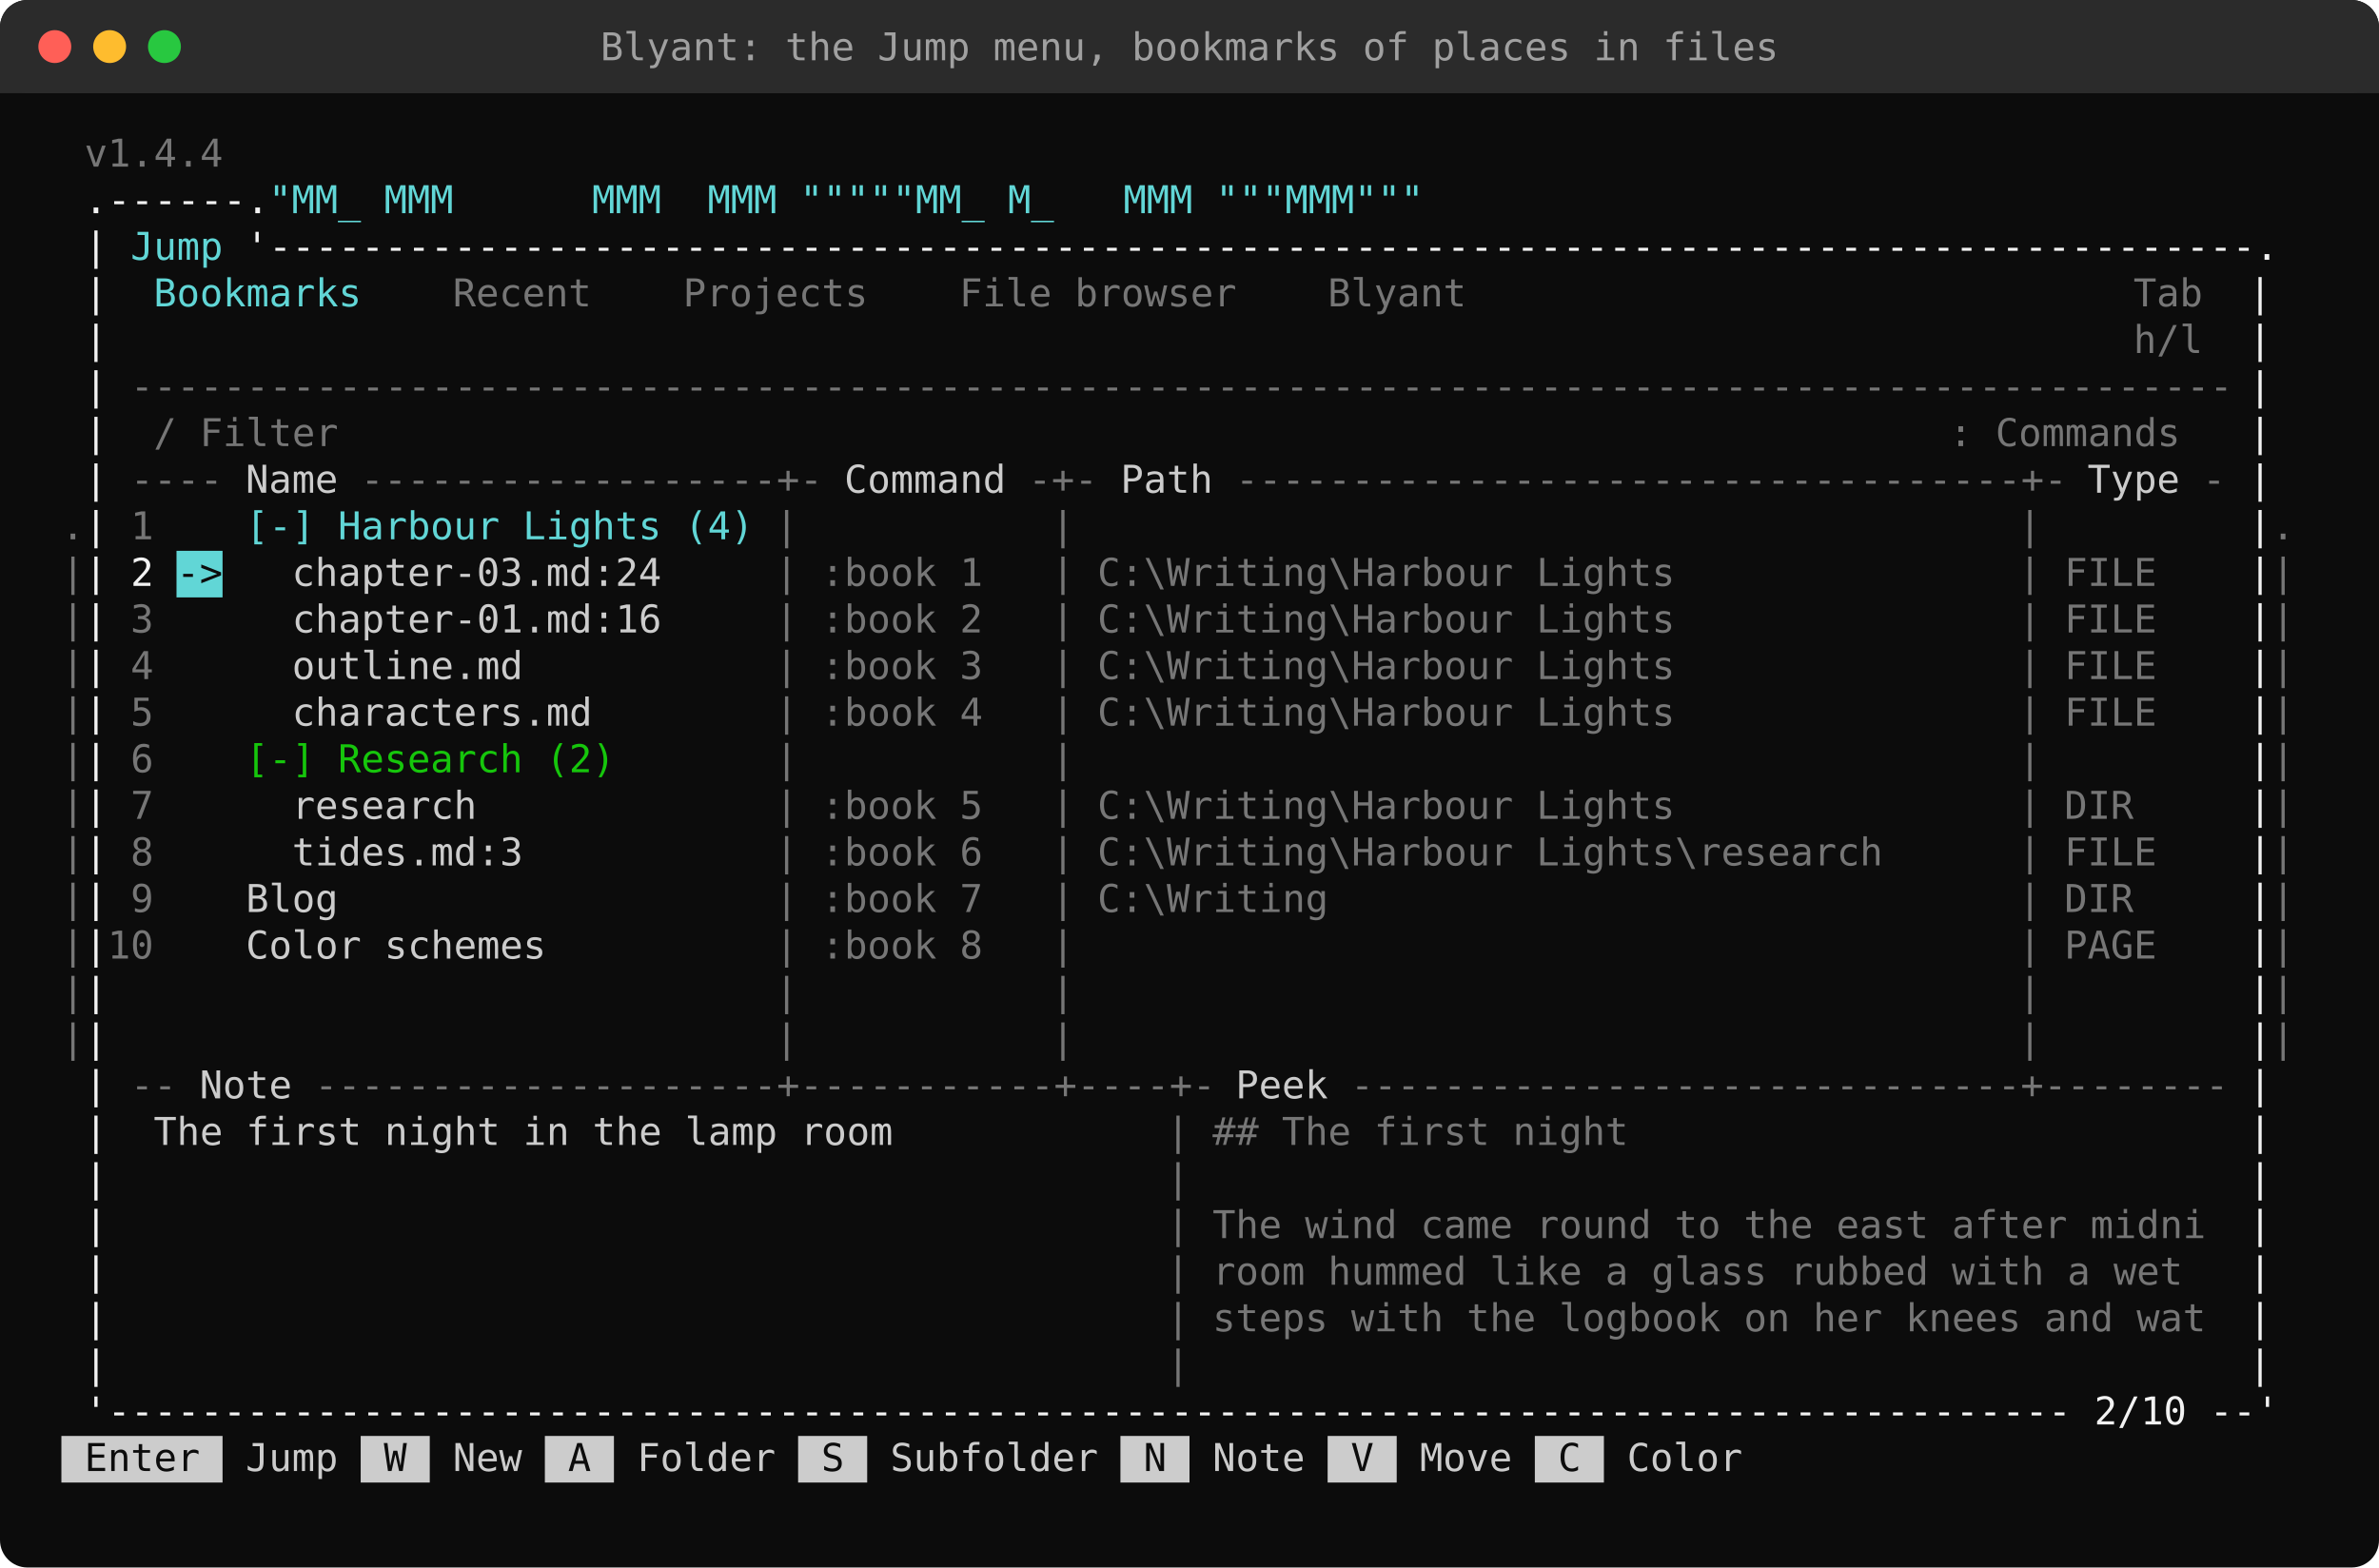
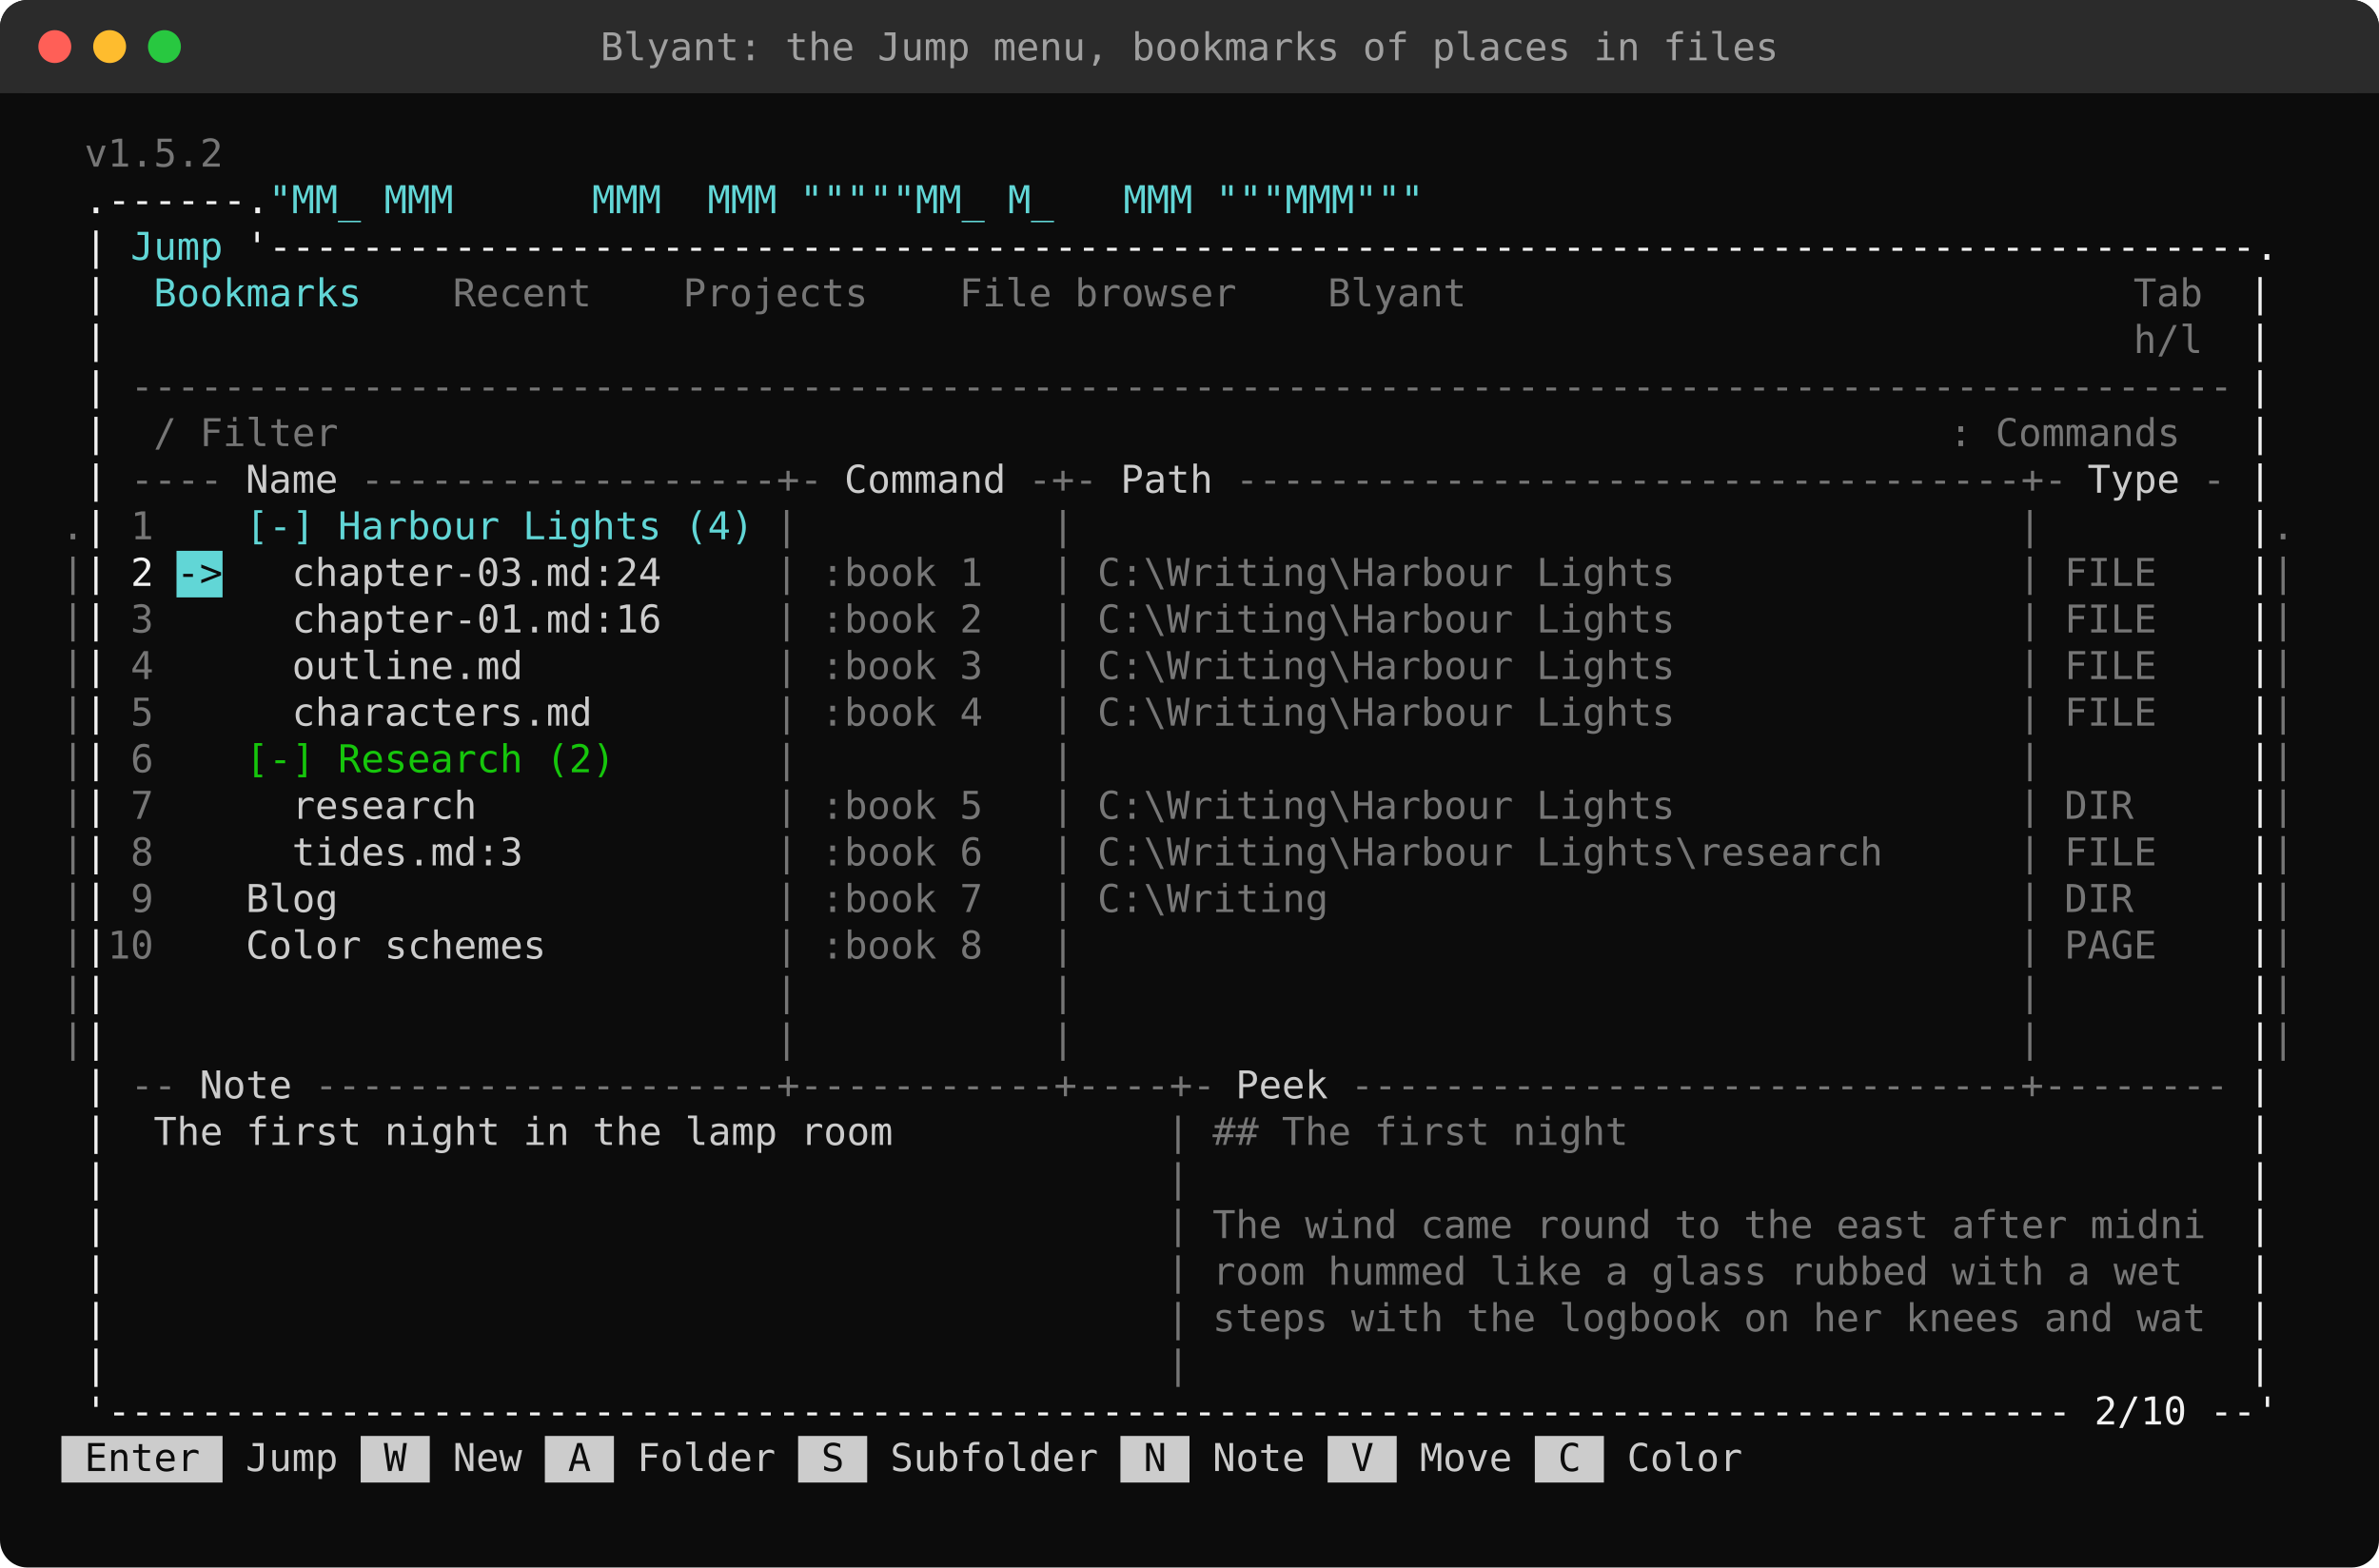
<svg xmlns="http://www.w3.org/2000/svg" width="868" height="572" viewBox="0 0 868 572">
  <style>text{font-family:"Cascadia Mono","Cascadia Code",Consolas,"DejaVu Sans Mono",Menlo,monospace;font-size:14px;white-space:pre}</style>
  <rect width="100%" height="100%" rx="10" fill="#0C0C0C" />
  <rect width="100%" height="34" rx="10" fill="#2B2B2B" />
  <rect y="24" width="100%" height="10" fill="#2B2B2B" />
  <circle cx="20" cy="17" r="6" fill="#FF5F57" />
  <circle cx="40" cy="17" r="6" fill="#FEBC2E" />
  <circle cx="60" cy="17" r="6" fill="#28C840" />
  <text x="434.0" y="22" fill="#A0A0A0" text-anchor="middle">Blyant: the Jump menu, bookmarks of places in files</text>
-   <text x="30.8" y="60.8" fill="#767676" textLength="50.4" lengthAdjust="spacingAndGlyphs" xml:space="preserve">v1.4.4</text>
+   <text x="30.8" y="60.8" fill="#767676" textLength="50.4" lengthAdjust="spacingAndGlyphs" xml:space="preserve">v1.5.2</text>
  <text x="30.8" y="77.8" fill="#F2F2F2" textLength="67.2" lengthAdjust="spacingAndGlyphs" xml:space="preserve">.------.</text>
  <text x="98.0" y="77.8" fill="#61D6D6" textLength="420.0" lengthAdjust="spacingAndGlyphs" xml:space="preserve">"MM_ MMM      MMM  MMM """""MM_ M_   MMM """MMM"""</text>
  <text x="30.8" y="94.8" fill="#F2F2F2" textLength="8.4" lengthAdjust="spacingAndGlyphs" xml:space="preserve">|</text>
  <text x="39.2" y="94.8" fill="#61D6D6" textLength="42.0" lengthAdjust="spacingAndGlyphs" xml:space="preserve"> Jump</text>
  <text x="89.6" y="94.8" fill="#F2F2F2" textLength="739.2" lengthAdjust="spacingAndGlyphs" xml:space="preserve">'--------------------------------------------------------------------------------------.</text>
  <text x="30.8" y="111.8" fill="#F2F2F2" textLength="8.4" lengthAdjust="spacingAndGlyphs" xml:space="preserve">|</text>
  <text x="47.6" y="111.8" fill="#61D6D6" textLength="84.0" lengthAdjust="spacingAndGlyphs" xml:space="preserve"> Bookmarks</text>
  <text x="156.8" y="111.8" fill="#767676" textLength="58.8" lengthAdjust="spacingAndGlyphs" xml:space="preserve"> Recent</text>
  <text x="240.8" y="111.8" fill="#767676" textLength="75.6" lengthAdjust="spacingAndGlyphs" xml:space="preserve"> Projects</text>
  <text x="341.6" y="111.8" fill="#767676" textLength="109.2" lengthAdjust="spacingAndGlyphs" xml:space="preserve"> File browser</text>
  <text x="476.0" y="111.8" fill="#767676" textLength="58.8" lengthAdjust="spacingAndGlyphs" xml:space="preserve"> Blyant</text>
  <text x="778.4" y="111.8" fill="#767676" textLength="25.2" lengthAdjust="spacingAndGlyphs" xml:space="preserve">Tab</text>
  <text x="820.4" y="111.8" fill="#F2F2F2" textLength="8.4" lengthAdjust="spacingAndGlyphs" xml:space="preserve">|</text>
  <text x="30.8" y="128.8" fill="#F2F2F2" textLength="8.4" lengthAdjust="spacingAndGlyphs" xml:space="preserve">|</text>
  <text x="778.4" y="128.8" fill="#767676" textLength="25.2" lengthAdjust="spacingAndGlyphs" xml:space="preserve">h/l</text>
  <text x="820.4" y="128.8" fill="#F2F2F2" textLength="8.4" lengthAdjust="spacingAndGlyphs" xml:space="preserve">|</text>
  <text x="30.8" y="145.8" fill="#F2F2F2" textLength="8.4" lengthAdjust="spacingAndGlyphs" xml:space="preserve">|</text>
  <text x="47.6" y="145.8" fill="#767676" textLength="764.4" lengthAdjust="spacingAndGlyphs" xml:space="preserve">-------------------------------------------------------------------------------------------</text>
  <text x="820.4" y="145.8" fill="#F2F2F2" textLength="8.4" lengthAdjust="spacingAndGlyphs" xml:space="preserve">|</text>
  <text x="30.8" y="162.8" fill="#F2F2F2" textLength="8.4" lengthAdjust="spacingAndGlyphs" xml:space="preserve">|</text>
  <text x="56.0" y="162.8" fill="#767676" textLength="67.2" lengthAdjust="spacingAndGlyphs" xml:space="preserve">/ Filter</text>
  <text x="711.2" y="162.8" fill="#767676" textLength="84.0" lengthAdjust="spacingAndGlyphs" xml:space="preserve">: Commands</text>
  <text x="820.4" y="162.8" fill="#F2F2F2" textLength="8.4" lengthAdjust="spacingAndGlyphs" xml:space="preserve">|</text>
  <text x="30.8" y="179.8" fill="#F2F2F2" textLength="8.4" lengthAdjust="spacingAndGlyphs" xml:space="preserve">|</text>
  <text x="47.6" y="179.8" fill="#767676" textLength="33.6" lengthAdjust="spacingAndGlyphs" xml:space="preserve">----</text>
  <text x="81.2" y="179.8" fill="#CCCCCC" textLength="42.0" lengthAdjust="spacingAndGlyphs" xml:space="preserve"> Name</text>
  <text x="131.6" y="179.8" fill="#767676" textLength="168.0" lengthAdjust="spacingAndGlyphs" xml:space="preserve">------------------+-</text>
  <text x="299.6" y="179.8" fill="#CCCCCC" textLength="67.2" lengthAdjust="spacingAndGlyphs" xml:space="preserve"> Command</text>
  <text x="375.2" y="179.8" fill="#767676" textLength="25.2" lengthAdjust="spacingAndGlyphs" xml:space="preserve">-+-</text>
  <text x="400.4" y="179.8" fill="#CCCCCC" textLength="42.0" lengthAdjust="spacingAndGlyphs" xml:space="preserve"> Path</text>
  <text x="450.8" y="179.8" fill="#767676" textLength="302.4" lengthAdjust="spacingAndGlyphs" xml:space="preserve">----------------------------------+-</text>
  <text x="753.2" y="179.8" fill="#CCCCCC" textLength="42.0" lengthAdjust="spacingAndGlyphs" xml:space="preserve"> Type</text>
  <text x="803.6" y="179.8" fill="#767676" textLength="8.4" lengthAdjust="spacingAndGlyphs" xml:space="preserve">-</text>
  <text x="820.4" y="179.8" fill="#F2F2F2" textLength="8.4" lengthAdjust="spacingAndGlyphs" xml:space="preserve">|</text>
  <text x="22.4" y="196.8" fill="#767676" textLength="8.4" lengthAdjust="spacingAndGlyphs" xml:space="preserve">.</text>
  <text x="30.8" y="196.8" fill="#F2F2F2" textLength="8.4" lengthAdjust="spacingAndGlyphs" xml:space="preserve">|</text>
  <text x="39.2" y="196.8" fill="#767676" textLength="16.8" lengthAdjust="spacingAndGlyphs" xml:space="preserve"> 1</text>
  <text x="89.6" y="196.8" fill="#61D6D6" textLength="184.8" lengthAdjust="spacingAndGlyphs" xml:space="preserve">[-] Harbour Lights (4)</text>
  <text x="282.8" y="196.8" fill="#767676" textLength="8.4" lengthAdjust="spacingAndGlyphs" xml:space="preserve">|</text>
  <text x="383.6" y="196.8" fill="#767676" textLength="8.4" lengthAdjust="spacingAndGlyphs" xml:space="preserve">|</text>
  <text x="736.4" y="196.8" fill="#767676" textLength="8.4" lengthAdjust="spacingAndGlyphs" xml:space="preserve">|</text>
  <text x="820.4" y="196.8" fill="#F2F2F2" textLength="8.4" lengthAdjust="spacingAndGlyphs" xml:space="preserve">|</text>
  <text x="828.8" y="196.8" fill="#767676" textLength="8.4" lengthAdjust="spacingAndGlyphs" xml:space="preserve">.</text>
  <rect x="64.4" y="201" width="16.8" height="17" fill="#61D6D6" />
  <text x="22.4" y="213.8" fill="#767676" textLength="8.4" lengthAdjust="spacingAndGlyphs" xml:space="preserve">|</text>
  <text x="30.8" y="213.8" fill="#F2F2F2" textLength="25.2" lengthAdjust="spacingAndGlyphs" xml:space="preserve">| 2</text>
  <text x="64.4" y="213.8" fill="#0C0C0C" textLength="16.8" lengthAdjust="spacingAndGlyphs" xml:space="preserve">-&gt;</text>
  <text x="81.2" y="213.8" fill="#CCCCCC" textLength="159.6" lengthAdjust="spacingAndGlyphs" xml:space="preserve">   chapter-03.md:24</text>
  <text x="282.8" y="213.8" fill="#767676" textLength="8.4" lengthAdjust="spacingAndGlyphs" xml:space="preserve">|</text>
  <text x="299.6" y="213.8" fill="#767676" textLength="58.8" lengthAdjust="spacingAndGlyphs" xml:space="preserve">:book 1</text>
  <text x="383.6" y="213.8" fill="#767676" textLength="8.4" lengthAdjust="spacingAndGlyphs" xml:space="preserve">|</text>
  <text x="400.4" y="213.8" fill="#767676" textLength="210.0" lengthAdjust="spacingAndGlyphs" xml:space="preserve">C:\Writing\Harbour Lights</text>
  <text x="736.4" y="213.8" fill="#767676" textLength="8.4" lengthAdjust="spacingAndGlyphs" xml:space="preserve">|</text>
  <text x="753.2" y="213.8" fill="#767676" textLength="33.6" lengthAdjust="spacingAndGlyphs" xml:space="preserve">FILE</text>
  <text x="820.4" y="213.8" fill="#F2F2F2" textLength="8.4" lengthAdjust="spacingAndGlyphs" xml:space="preserve">|</text>
  <text x="828.8" y="213.8" fill="#767676" textLength="8.4" lengthAdjust="spacingAndGlyphs" xml:space="preserve">|</text>
  <text x="22.4" y="230.8" fill="#767676" textLength="8.4" lengthAdjust="spacingAndGlyphs" xml:space="preserve">|</text>
  <text x="30.8" y="230.8" fill="#F2F2F2" textLength="8.4" lengthAdjust="spacingAndGlyphs" xml:space="preserve">|</text>
  <text x="39.2" y="230.8" fill="#767676" textLength="16.8" lengthAdjust="spacingAndGlyphs" xml:space="preserve"> 3</text>
  <text x="64.4" y="230.8" fill="#CCCCCC" textLength="176.4" lengthAdjust="spacingAndGlyphs" xml:space="preserve">     chapter-01.md:16</text>
  <text x="282.8" y="230.8" fill="#767676" textLength="8.4" lengthAdjust="spacingAndGlyphs" xml:space="preserve">|</text>
  <text x="299.6" y="230.8" fill="#767676" textLength="58.8" lengthAdjust="spacingAndGlyphs" xml:space="preserve">:book 2</text>
  <text x="383.6" y="230.8" fill="#767676" textLength="8.4" lengthAdjust="spacingAndGlyphs" xml:space="preserve">|</text>
  <text x="400.4" y="230.8" fill="#767676" textLength="210.0" lengthAdjust="spacingAndGlyphs" xml:space="preserve">C:\Writing\Harbour Lights</text>
  <text x="736.4" y="230.8" fill="#767676" textLength="8.4" lengthAdjust="spacingAndGlyphs" xml:space="preserve">|</text>
  <text x="753.2" y="230.8" fill="#767676" textLength="33.6" lengthAdjust="spacingAndGlyphs" xml:space="preserve">FILE</text>
  <text x="820.4" y="230.8" fill="#F2F2F2" textLength="8.4" lengthAdjust="spacingAndGlyphs" xml:space="preserve">|</text>
  <text x="828.8" y="230.8" fill="#767676" textLength="8.4" lengthAdjust="spacingAndGlyphs" xml:space="preserve">|</text>
  <text x="22.4" y="247.8" fill="#767676" textLength="8.4" lengthAdjust="spacingAndGlyphs" xml:space="preserve">|</text>
  <text x="30.8" y="247.8" fill="#F2F2F2" textLength="8.4" lengthAdjust="spacingAndGlyphs" xml:space="preserve">|</text>
  <text x="39.2" y="247.8" fill="#767676" textLength="16.8" lengthAdjust="spacingAndGlyphs" xml:space="preserve"> 4</text>
  <text x="64.4" y="247.8" fill="#CCCCCC" textLength="126.0" lengthAdjust="spacingAndGlyphs" xml:space="preserve">     outline.md</text>
  <text x="282.8" y="247.8" fill="#767676" textLength="8.4" lengthAdjust="spacingAndGlyphs" xml:space="preserve">|</text>
  <text x="299.6" y="247.8" fill="#767676" textLength="58.8" lengthAdjust="spacingAndGlyphs" xml:space="preserve">:book 3</text>
  <text x="383.6" y="247.8" fill="#767676" textLength="8.4" lengthAdjust="spacingAndGlyphs" xml:space="preserve">|</text>
  <text x="400.4" y="247.8" fill="#767676" textLength="210.0" lengthAdjust="spacingAndGlyphs" xml:space="preserve">C:\Writing\Harbour Lights</text>
  <text x="736.4" y="247.8" fill="#767676" textLength="8.4" lengthAdjust="spacingAndGlyphs" xml:space="preserve">|</text>
  <text x="753.2" y="247.8" fill="#767676" textLength="33.6" lengthAdjust="spacingAndGlyphs" xml:space="preserve">FILE</text>
  <text x="820.4" y="247.8" fill="#F2F2F2" textLength="8.4" lengthAdjust="spacingAndGlyphs" xml:space="preserve">|</text>
  <text x="828.8" y="247.8" fill="#767676" textLength="8.4" lengthAdjust="spacingAndGlyphs" xml:space="preserve">|</text>
  <text x="22.4" y="264.8" fill="#767676" textLength="8.4" lengthAdjust="spacingAndGlyphs" xml:space="preserve">|</text>
  <text x="30.8" y="264.8" fill="#F2F2F2" textLength="8.4" lengthAdjust="spacingAndGlyphs" xml:space="preserve">|</text>
  <text x="39.2" y="264.8" fill="#767676" textLength="16.8" lengthAdjust="spacingAndGlyphs" xml:space="preserve"> 5</text>
  <text x="64.4" y="264.8" fill="#CCCCCC" textLength="151.2" lengthAdjust="spacingAndGlyphs" xml:space="preserve">     characters.md</text>
  <text x="282.8" y="264.8" fill="#767676" textLength="8.4" lengthAdjust="spacingAndGlyphs" xml:space="preserve">|</text>
  <text x="299.6" y="264.8" fill="#767676" textLength="58.8" lengthAdjust="spacingAndGlyphs" xml:space="preserve">:book 4</text>
  <text x="383.6" y="264.8" fill="#767676" textLength="8.4" lengthAdjust="spacingAndGlyphs" xml:space="preserve">|</text>
  <text x="400.4" y="264.8" fill="#767676" textLength="210.0" lengthAdjust="spacingAndGlyphs" xml:space="preserve">C:\Writing\Harbour Lights</text>
  <text x="736.4" y="264.8" fill="#767676" textLength="8.4" lengthAdjust="spacingAndGlyphs" xml:space="preserve">|</text>
  <text x="753.2" y="264.8" fill="#767676" textLength="33.6" lengthAdjust="spacingAndGlyphs" xml:space="preserve">FILE</text>
  <text x="820.4" y="264.8" fill="#F2F2F2" textLength="8.4" lengthAdjust="spacingAndGlyphs" xml:space="preserve">|</text>
  <text x="828.8" y="264.8" fill="#767676" textLength="8.4" lengthAdjust="spacingAndGlyphs" xml:space="preserve">|</text>
  <text x="22.4" y="281.8" fill="#767676" textLength="8.4" lengthAdjust="spacingAndGlyphs" xml:space="preserve">|</text>
  <text x="30.8" y="281.8" fill="#F2F2F2" textLength="8.4" lengthAdjust="spacingAndGlyphs" xml:space="preserve">|</text>
  <text x="39.2" y="281.8" fill="#767676" textLength="16.8" lengthAdjust="spacingAndGlyphs" xml:space="preserve"> 6</text>
  <text x="89.6" y="281.8" fill="#16C60C" textLength="134.4" lengthAdjust="spacingAndGlyphs" xml:space="preserve">[-] Research (2)</text>
  <text x="282.8" y="281.8" fill="#767676" textLength="8.4" lengthAdjust="spacingAndGlyphs" xml:space="preserve">|</text>
  <text x="383.6" y="281.8" fill="#767676" textLength="8.4" lengthAdjust="spacingAndGlyphs" xml:space="preserve">|</text>
  <text x="736.4" y="281.8" fill="#767676" textLength="8.4" lengthAdjust="spacingAndGlyphs" xml:space="preserve">|</text>
  <text x="820.4" y="281.8" fill="#F2F2F2" textLength="8.4" lengthAdjust="spacingAndGlyphs" xml:space="preserve">|</text>
  <text x="828.8" y="281.8" fill="#767676" textLength="8.4" lengthAdjust="spacingAndGlyphs" xml:space="preserve">|</text>
  <text x="22.4" y="298.8" fill="#767676" textLength="8.4" lengthAdjust="spacingAndGlyphs" xml:space="preserve">|</text>
  <text x="30.8" y="298.8" fill="#F2F2F2" textLength="8.4" lengthAdjust="spacingAndGlyphs" xml:space="preserve">|</text>
  <text x="39.2" y="298.8" fill="#767676" textLength="16.8" lengthAdjust="spacingAndGlyphs" xml:space="preserve"> 7</text>
  <text x="64.4" y="298.8" fill="#CCCCCC" textLength="109.2" lengthAdjust="spacingAndGlyphs" xml:space="preserve">     research</text>
  <text x="282.8" y="298.8" fill="#767676" textLength="8.4" lengthAdjust="spacingAndGlyphs" xml:space="preserve">|</text>
  <text x="299.6" y="298.8" fill="#767676" textLength="58.8" lengthAdjust="spacingAndGlyphs" xml:space="preserve">:book 5</text>
  <text x="383.6" y="298.8" fill="#767676" textLength="8.4" lengthAdjust="spacingAndGlyphs" xml:space="preserve">|</text>
  <text x="400.4" y="298.8" fill="#767676" textLength="210.0" lengthAdjust="spacingAndGlyphs" xml:space="preserve">C:\Writing\Harbour Lights</text>
  <text x="736.4" y="298.8" fill="#767676" textLength="8.4" lengthAdjust="spacingAndGlyphs" xml:space="preserve">|</text>
  <text x="753.2" y="298.8" fill="#767676" textLength="25.2" lengthAdjust="spacingAndGlyphs" xml:space="preserve">DIR</text>
  <text x="820.4" y="298.8" fill="#F2F2F2" textLength="8.4" lengthAdjust="spacingAndGlyphs" xml:space="preserve">|</text>
  <text x="828.8" y="298.8" fill="#767676" textLength="8.4" lengthAdjust="spacingAndGlyphs" xml:space="preserve">|</text>
  <text x="22.4" y="315.8" fill="#767676" textLength="8.4" lengthAdjust="spacingAndGlyphs" xml:space="preserve">|</text>
  <text x="30.8" y="315.8" fill="#F2F2F2" textLength="8.4" lengthAdjust="spacingAndGlyphs" xml:space="preserve">|</text>
  <text x="39.2" y="315.8" fill="#767676" textLength="16.8" lengthAdjust="spacingAndGlyphs" xml:space="preserve"> 8</text>
  <text x="64.4" y="315.8" fill="#CCCCCC" textLength="126.0" lengthAdjust="spacingAndGlyphs" xml:space="preserve">     tides.md:3</text>
  <text x="282.8" y="315.8" fill="#767676" textLength="8.4" lengthAdjust="spacingAndGlyphs" xml:space="preserve">|</text>
  <text x="299.6" y="315.8" fill="#767676" textLength="58.8" lengthAdjust="spacingAndGlyphs" xml:space="preserve">:book 6</text>
  <text x="383.6" y="315.8" fill="#767676" textLength="8.4" lengthAdjust="spacingAndGlyphs" xml:space="preserve">|</text>
  <text x="400.4" y="315.8" fill="#767676" textLength="285.6" lengthAdjust="spacingAndGlyphs" xml:space="preserve">C:\Writing\Harbour Lights\research</text>
  <text x="736.4" y="315.8" fill="#767676" textLength="8.4" lengthAdjust="spacingAndGlyphs" xml:space="preserve">|</text>
  <text x="753.2" y="315.8" fill="#767676" textLength="33.6" lengthAdjust="spacingAndGlyphs" xml:space="preserve">FILE</text>
  <text x="820.4" y="315.8" fill="#F2F2F2" textLength="8.4" lengthAdjust="spacingAndGlyphs" xml:space="preserve">|</text>
  <text x="828.8" y="315.8" fill="#767676" textLength="8.4" lengthAdjust="spacingAndGlyphs" xml:space="preserve">|</text>
  <text x="22.4" y="332.8" fill="#767676" textLength="8.4" lengthAdjust="spacingAndGlyphs" xml:space="preserve">|</text>
  <text x="30.8" y="332.8" fill="#F2F2F2" textLength="8.4" lengthAdjust="spacingAndGlyphs" xml:space="preserve">|</text>
  <text x="39.2" y="332.8" fill="#767676" textLength="16.8" lengthAdjust="spacingAndGlyphs" xml:space="preserve"> 9</text>
  <text x="64.4" y="332.8" fill="#CCCCCC" textLength="58.8" lengthAdjust="spacingAndGlyphs" xml:space="preserve">   Blog</text>
  <text x="282.8" y="332.8" fill="#767676" textLength="8.4" lengthAdjust="spacingAndGlyphs" xml:space="preserve">|</text>
  <text x="299.6" y="332.8" fill="#767676" textLength="58.8" lengthAdjust="spacingAndGlyphs" xml:space="preserve">:book 7</text>
  <text x="383.6" y="332.8" fill="#767676" textLength="8.4" lengthAdjust="spacingAndGlyphs" xml:space="preserve">|</text>
  <text x="400.4" y="332.8" fill="#767676" textLength="84.0" lengthAdjust="spacingAndGlyphs" xml:space="preserve">C:\Writing</text>
  <text x="736.4" y="332.8" fill="#767676" textLength="8.4" lengthAdjust="spacingAndGlyphs" xml:space="preserve">|</text>
  <text x="753.2" y="332.8" fill="#767676" textLength="25.2" lengthAdjust="spacingAndGlyphs" xml:space="preserve">DIR</text>
  <text x="820.4" y="332.8" fill="#F2F2F2" textLength="8.4" lengthAdjust="spacingAndGlyphs" xml:space="preserve">|</text>
  <text x="828.8" y="332.8" fill="#767676" textLength="8.4" lengthAdjust="spacingAndGlyphs" xml:space="preserve">|</text>
  <text x="22.4" y="349.8" fill="#767676" textLength="8.4" lengthAdjust="spacingAndGlyphs" xml:space="preserve">|</text>
  <text x="30.8" y="349.8" fill="#F2F2F2" textLength="8.4" lengthAdjust="spacingAndGlyphs" xml:space="preserve">|</text>
  <text x="39.2" y="349.8" fill="#767676" textLength="16.8" lengthAdjust="spacingAndGlyphs" xml:space="preserve">10</text>
  <text x="64.4" y="349.8" fill="#CCCCCC" textLength="134.4" lengthAdjust="spacingAndGlyphs" xml:space="preserve">   Color schemes</text>
  <text x="282.8" y="349.8" fill="#767676" textLength="8.4" lengthAdjust="spacingAndGlyphs" xml:space="preserve">|</text>
  <text x="299.6" y="349.8" fill="#767676" textLength="58.8" lengthAdjust="spacingAndGlyphs" xml:space="preserve">:book 8</text>
  <text x="383.6" y="349.8" fill="#767676" textLength="8.4" lengthAdjust="spacingAndGlyphs" xml:space="preserve">|</text>
  <text x="736.4" y="349.8" fill="#767676" textLength="8.4" lengthAdjust="spacingAndGlyphs" xml:space="preserve">|</text>
  <text x="753.2" y="349.8" fill="#767676" textLength="33.6" lengthAdjust="spacingAndGlyphs" xml:space="preserve">PAGE</text>
  <text x="820.4" y="349.8" fill="#F2F2F2" textLength="8.4" lengthAdjust="spacingAndGlyphs" xml:space="preserve">|</text>
  <text x="828.8" y="349.8" fill="#767676" textLength="8.4" lengthAdjust="spacingAndGlyphs" xml:space="preserve">|</text>
  <text x="22.4" y="366.8" fill="#767676" textLength="8.4" lengthAdjust="spacingAndGlyphs" xml:space="preserve">|</text>
  <text x="30.8" y="366.8" fill="#F2F2F2" textLength="8.4" lengthAdjust="spacingAndGlyphs" xml:space="preserve">|</text>
  <text x="282.8" y="366.8" fill="#767676" textLength="8.4" lengthAdjust="spacingAndGlyphs" xml:space="preserve">|</text>
  <text x="383.6" y="366.8" fill="#767676" textLength="8.4" lengthAdjust="spacingAndGlyphs" xml:space="preserve">|</text>
  <text x="736.4" y="366.8" fill="#767676" textLength="8.4" lengthAdjust="spacingAndGlyphs" xml:space="preserve">|</text>
  <text x="820.4" y="366.8" fill="#F2F2F2" textLength="8.4" lengthAdjust="spacingAndGlyphs" xml:space="preserve">|</text>
  <text x="828.8" y="366.8" fill="#767676" textLength="8.4" lengthAdjust="spacingAndGlyphs" xml:space="preserve">|</text>
  <text x="22.4" y="383.8" fill="#767676" textLength="8.4" lengthAdjust="spacingAndGlyphs" xml:space="preserve">|</text>
  <text x="30.8" y="383.8" fill="#F2F2F2" textLength="8.4" lengthAdjust="spacingAndGlyphs" xml:space="preserve">|</text>
  <text x="282.8" y="383.8" fill="#767676" textLength="8.4" lengthAdjust="spacingAndGlyphs" xml:space="preserve">|</text>
  <text x="383.6" y="383.8" fill="#767676" textLength="8.4" lengthAdjust="spacingAndGlyphs" xml:space="preserve">|</text>
  <text x="736.4" y="383.8" fill="#767676" textLength="8.4" lengthAdjust="spacingAndGlyphs" xml:space="preserve">|</text>
  <text x="820.4" y="383.8" fill="#F2F2F2" textLength="8.4" lengthAdjust="spacingAndGlyphs" xml:space="preserve">|</text>
  <text x="828.8" y="383.8" fill="#767676" textLength="8.4" lengthAdjust="spacingAndGlyphs" xml:space="preserve">|</text>
  <text x="30.8" y="400.8" fill="#F2F2F2" textLength="8.4" lengthAdjust="spacingAndGlyphs" xml:space="preserve">|</text>
  <text x="47.6" y="400.8" fill="#767676" textLength="16.8" lengthAdjust="spacingAndGlyphs" xml:space="preserve">--</text>
  <text x="64.4" y="400.8" fill="#CCCCCC" textLength="42.0" lengthAdjust="spacingAndGlyphs" xml:space="preserve"> Note</text>
  <text x="114.8" y="400.8" fill="#767676" textLength="327.6" lengthAdjust="spacingAndGlyphs" xml:space="preserve">--------------------+-----------+----+-</text>
  <text x="442.4" y="400.8" fill="#CCCCCC" textLength="42.0" lengthAdjust="spacingAndGlyphs" xml:space="preserve"> Peek</text>
  <text x="492.8" y="400.8" fill="#767676" textLength="319.2" lengthAdjust="spacingAndGlyphs" xml:space="preserve">-----------------------------+--------</text>
  <text x="820.4" y="400.8" fill="#F2F2F2" textLength="8.4" lengthAdjust="spacingAndGlyphs" xml:space="preserve">|</text>
  <text x="30.8" y="417.8" fill="#F2F2F2" textLength="8.4" lengthAdjust="spacingAndGlyphs" xml:space="preserve">|</text>
  <text x="39.2" y="417.8" fill="#CCCCCC" textLength="285.6" lengthAdjust="spacingAndGlyphs" xml:space="preserve">  The first night in the lamp room</text>
  <text x="425.6" y="417.8" fill="#767676" textLength="8.4" lengthAdjust="spacingAndGlyphs" xml:space="preserve">|</text>
  <text x="442.4" y="417.8" fill="#767676" textLength="151.2" lengthAdjust="spacingAndGlyphs" xml:space="preserve">## The first night</text>
  <text x="820.4" y="417.8" fill="#F2F2F2" textLength="8.4" lengthAdjust="spacingAndGlyphs" xml:space="preserve">|</text>
  <text x="30.8" y="434.8" fill="#F2F2F2" textLength="8.4" lengthAdjust="spacingAndGlyphs" xml:space="preserve">|</text>
  <text x="425.6" y="434.8" fill="#767676" textLength="8.4" lengthAdjust="spacingAndGlyphs" xml:space="preserve">|</text>
  <text x="820.4" y="434.8" fill="#F2F2F2" textLength="8.4" lengthAdjust="spacingAndGlyphs" xml:space="preserve">|</text>
  <text x="30.8" y="451.8" fill="#F2F2F2" textLength="8.4" lengthAdjust="spacingAndGlyphs" xml:space="preserve">|</text>
  <text x="425.6" y="451.8" fill="#767676" textLength="8.4" lengthAdjust="spacingAndGlyphs" xml:space="preserve">|</text>
  <text x="442.4" y="451.8" fill="#767676" textLength="361.2" lengthAdjust="spacingAndGlyphs" xml:space="preserve">The wind came round to the east after midni</text>
  <text x="820.4" y="451.8" fill="#F2F2F2" textLength="8.4" lengthAdjust="spacingAndGlyphs" xml:space="preserve">|</text>
  <text x="30.8" y="468.8" fill="#F2F2F2" textLength="8.4" lengthAdjust="spacingAndGlyphs" xml:space="preserve">|</text>
  <text x="425.6" y="468.8" fill="#767676" textLength="8.4" lengthAdjust="spacingAndGlyphs" xml:space="preserve">|</text>
  <text x="442.4" y="468.8" fill="#767676" textLength="352.8" lengthAdjust="spacingAndGlyphs" xml:space="preserve">room hummed like a glass rubbed with a wet</text>
  <text x="820.4" y="468.8" fill="#F2F2F2" textLength="8.4" lengthAdjust="spacingAndGlyphs" xml:space="preserve">|</text>
  <text x="30.8" y="485.8" fill="#F2F2F2" textLength="8.4" lengthAdjust="spacingAndGlyphs" xml:space="preserve">|</text>
  <text x="425.6" y="485.8" fill="#767676" textLength="8.4" lengthAdjust="spacingAndGlyphs" xml:space="preserve">|</text>
  <text x="442.4" y="485.8" fill="#767676" textLength="361.2" lengthAdjust="spacingAndGlyphs" xml:space="preserve">steps with the logbook on her knees and wat</text>
  <text x="820.4" y="485.8" fill="#F2F2F2" textLength="8.4" lengthAdjust="spacingAndGlyphs" xml:space="preserve">|</text>
  <text x="30.8" y="502.8" fill="#F2F2F2" textLength="8.4" lengthAdjust="spacingAndGlyphs" xml:space="preserve">|</text>
  <text x="425.6" y="502.8" fill="#767676" textLength="8.4" lengthAdjust="spacingAndGlyphs" xml:space="preserve">|</text>
  <text x="820.4" y="502.8" fill="#F2F2F2" textLength="8.4" lengthAdjust="spacingAndGlyphs" xml:space="preserve">|</text>
  <text x="30.8" y="519.8" fill="#F2F2F2" textLength="798.0" lengthAdjust="spacingAndGlyphs" xml:space="preserve">'------------------------------------------------------------------------------------- 2/10 --'</text>
  <rect x="22.4" y="524" width="58.8" height="17" fill="#CCCCCC" />
  <rect x="131.6" y="524" width="25.2" height="17" fill="#CCCCCC" />
  <rect x="198.8" y="524" width="25.2" height="17" fill="#CCCCCC" />
  <rect x="291.2" y="524" width="25.2" height="17" fill="#CCCCCC" />
  <rect x="408.8" y="524" width="25.2" height="17" fill="#CCCCCC" />
  <rect x="484.4" y="524" width="25.2" height="17" fill="#CCCCCC" />
  <rect x="560.0" y="524" width="25.2" height="17" fill="#CCCCCC" />
  <text x="22.4" y="536.8" fill="#0C0C0C" textLength="50.4" lengthAdjust="spacingAndGlyphs" xml:space="preserve"> Enter</text>
  <text x="81.2" y="536.8" fill="#CCCCCC" textLength="42.0" lengthAdjust="spacingAndGlyphs" xml:space="preserve"> Jump</text>
  <text x="131.6" y="536.8" fill="#0C0C0C" textLength="16.8" lengthAdjust="spacingAndGlyphs" xml:space="preserve"> W</text>
  <text x="156.8" y="536.8" fill="#CCCCCC" textLength="33.6" lengthAdjust="spacingAndGlyphs" xml:space="preserve"> New</text>
  <text x="198.8" y="536.8" fill="#0C0C0C" textLength="16.8" lengthAdjust="spacingAndGlyphs" xml:space="preserve"> A</text>
  <text x="224.0" y="536.8" fill="#CCCCCC" textLength="58.8" lengthAdjust="spacingAndGlyphs" xml:space="preserve"> Folder</text>
  <text x="291.2" y="536.8" fill="#0C0C0C" textLength="16.8" lengthAdjust="spacingAndGlyphs" xml:space="preserve"> S</text>
  <text x="316.4" y="536.8" fill="#CCCCCC" textLength="84.0" lengthAdjust="spacingAndGlyphs" xml:space="preserve"> Subfolder</text>
  <text x="408.8" y="536.8" fill="#0C0C0C" textLength="16.8" lengthAdjust="spacingAndGlyphs" xml:space="preserve"> N</text>
  <text x="434.0" y="536.8" fill="#CCCCCC" textLength="42.0" lengthAdjust="spacingAndGlyphs" xml:space="preserve"> Note</text>
  <text x="484.4" y="536.8" fill="#0C0C0C" textLength="16.8" lengthAdjust="spacingAndGlyphs" xml:space="preserve"> V</text>
  <text x="509.6" y="536.8" fill="#CCCCCC" textLength="42.0" lengthAdjust="spacingAndGlyphs" xml:space="preserve"> Move</text>
  <text x="560.0" y="536.8" fill="#0C0C0C" textLength="16.8" lengthAdjust="spacingAndGlyphs" xml:space="preserve"> C</text>
  <text x="585.2" y="536.8" fill="#CCCCCC" textLength="50.4" lengthAdjust="spacingAndGlyphs" xml:space="preserve"> Color</text>
</svg>
